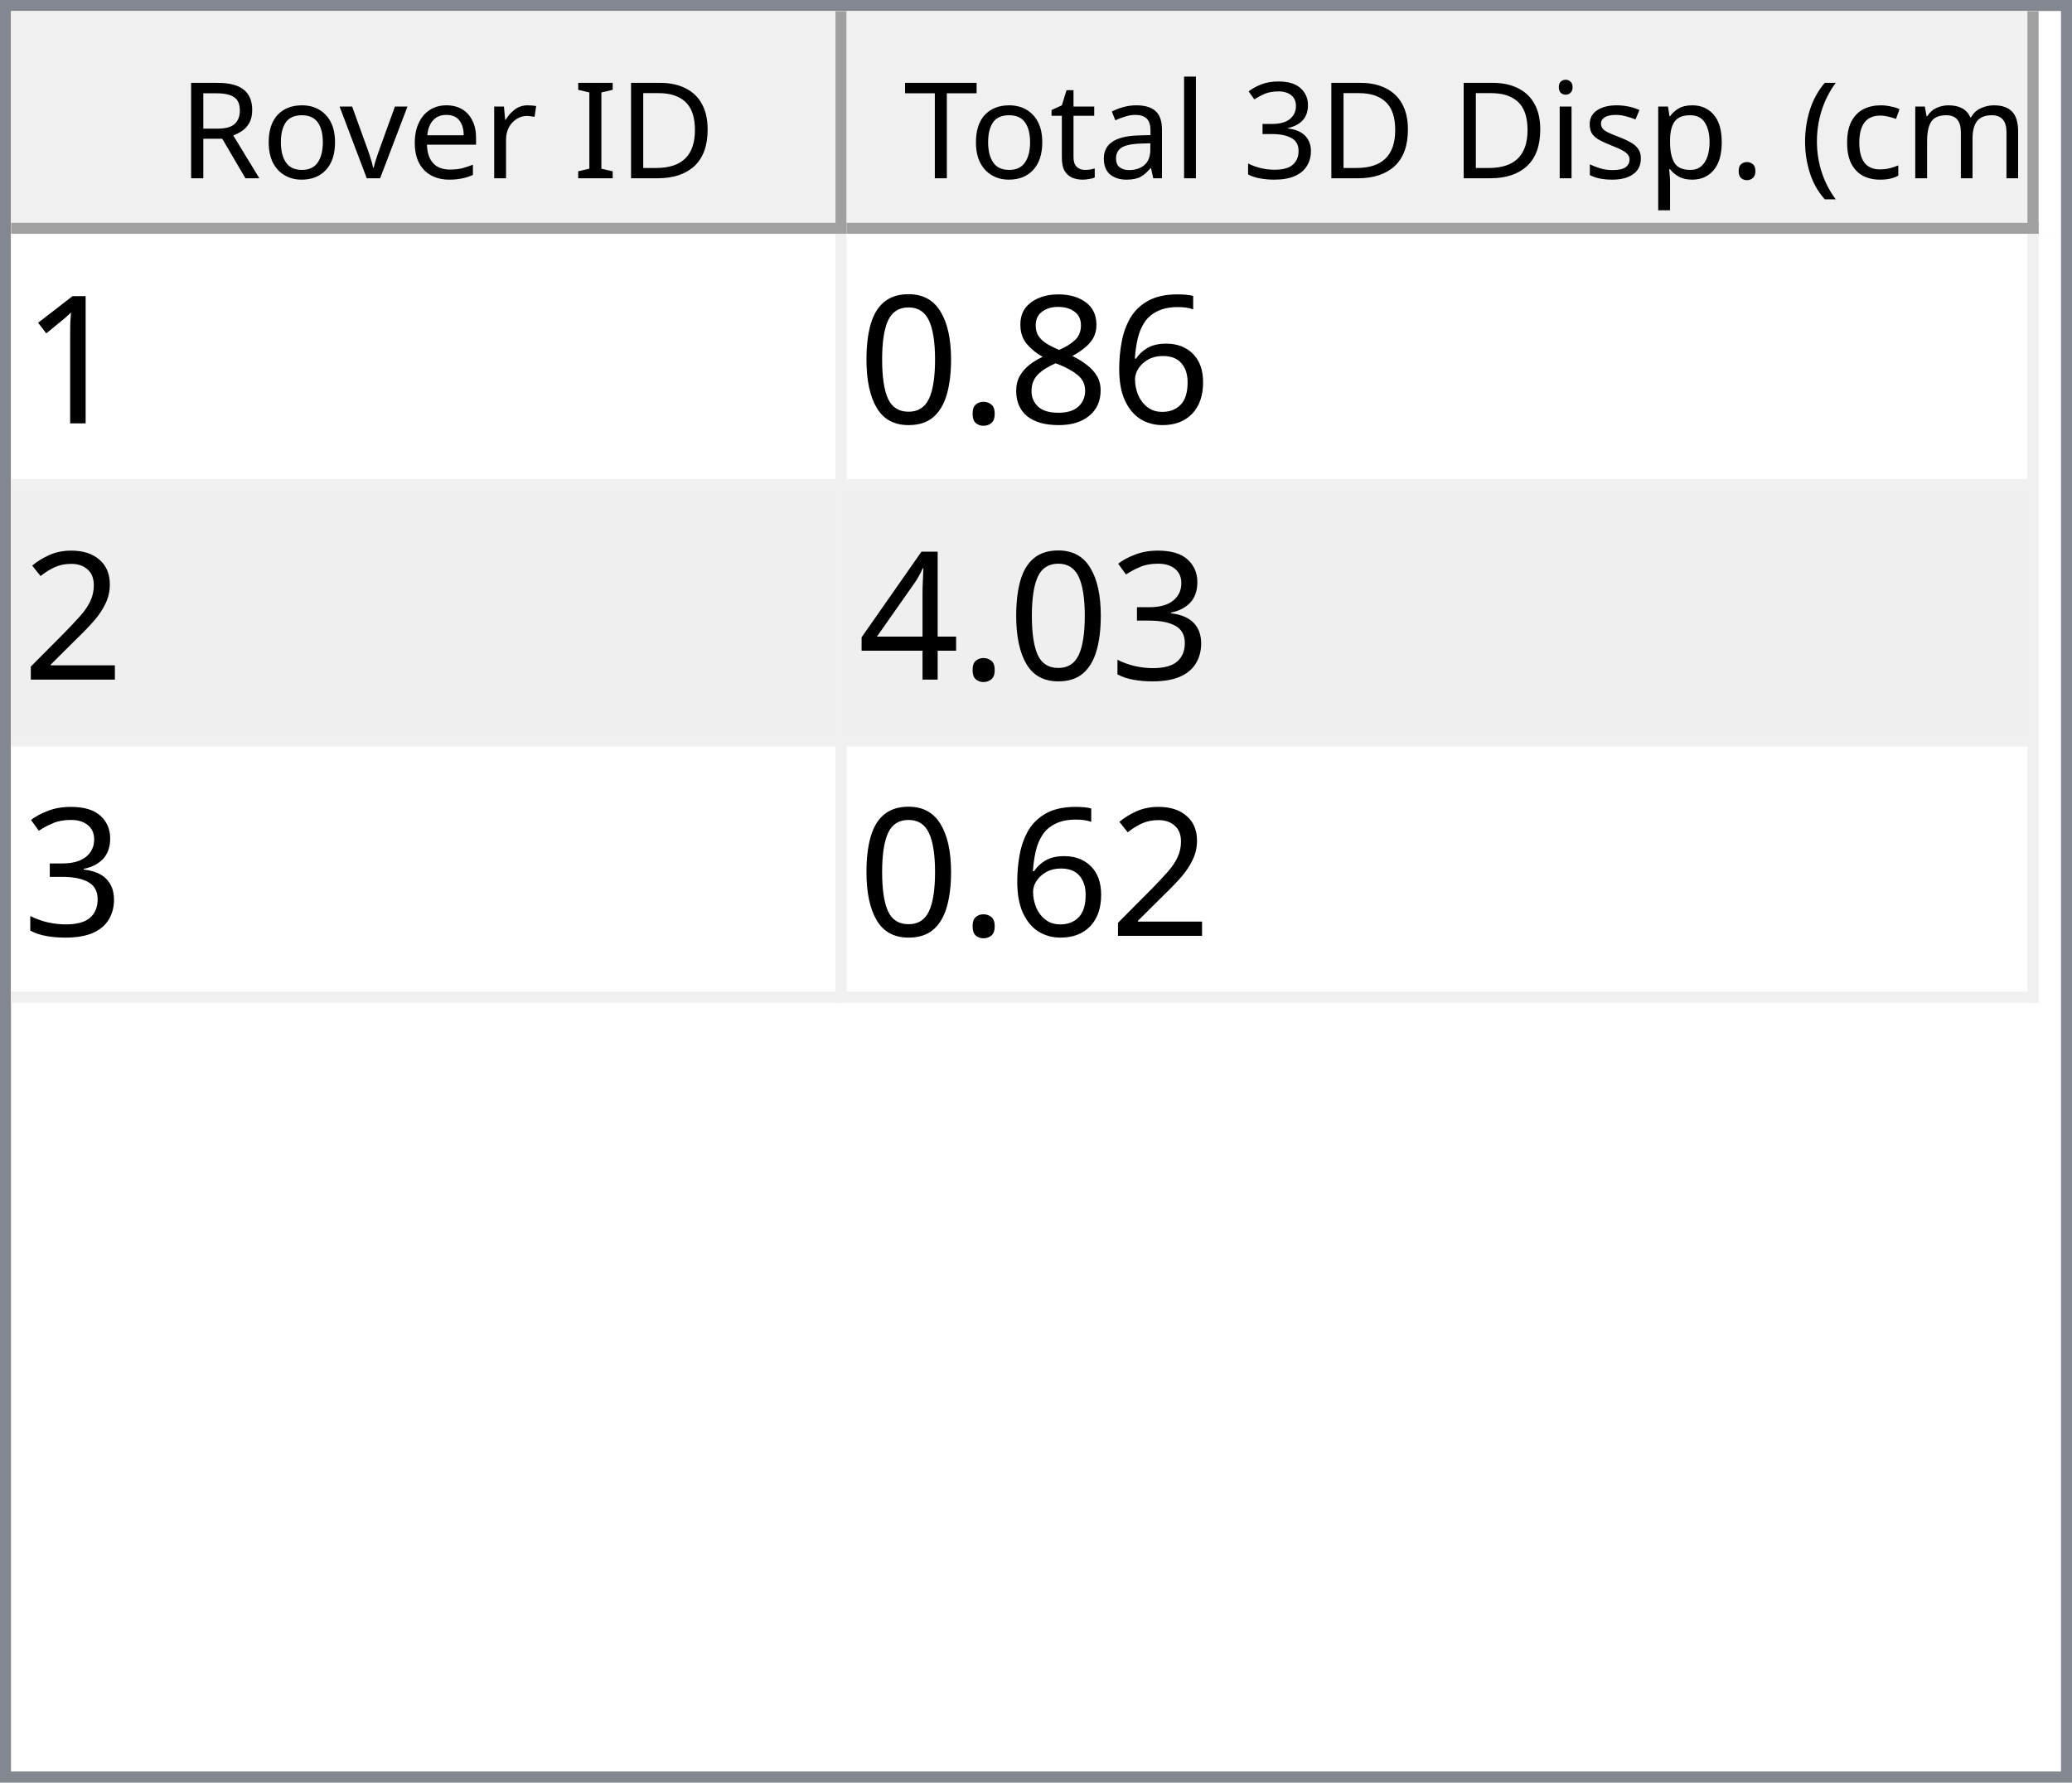
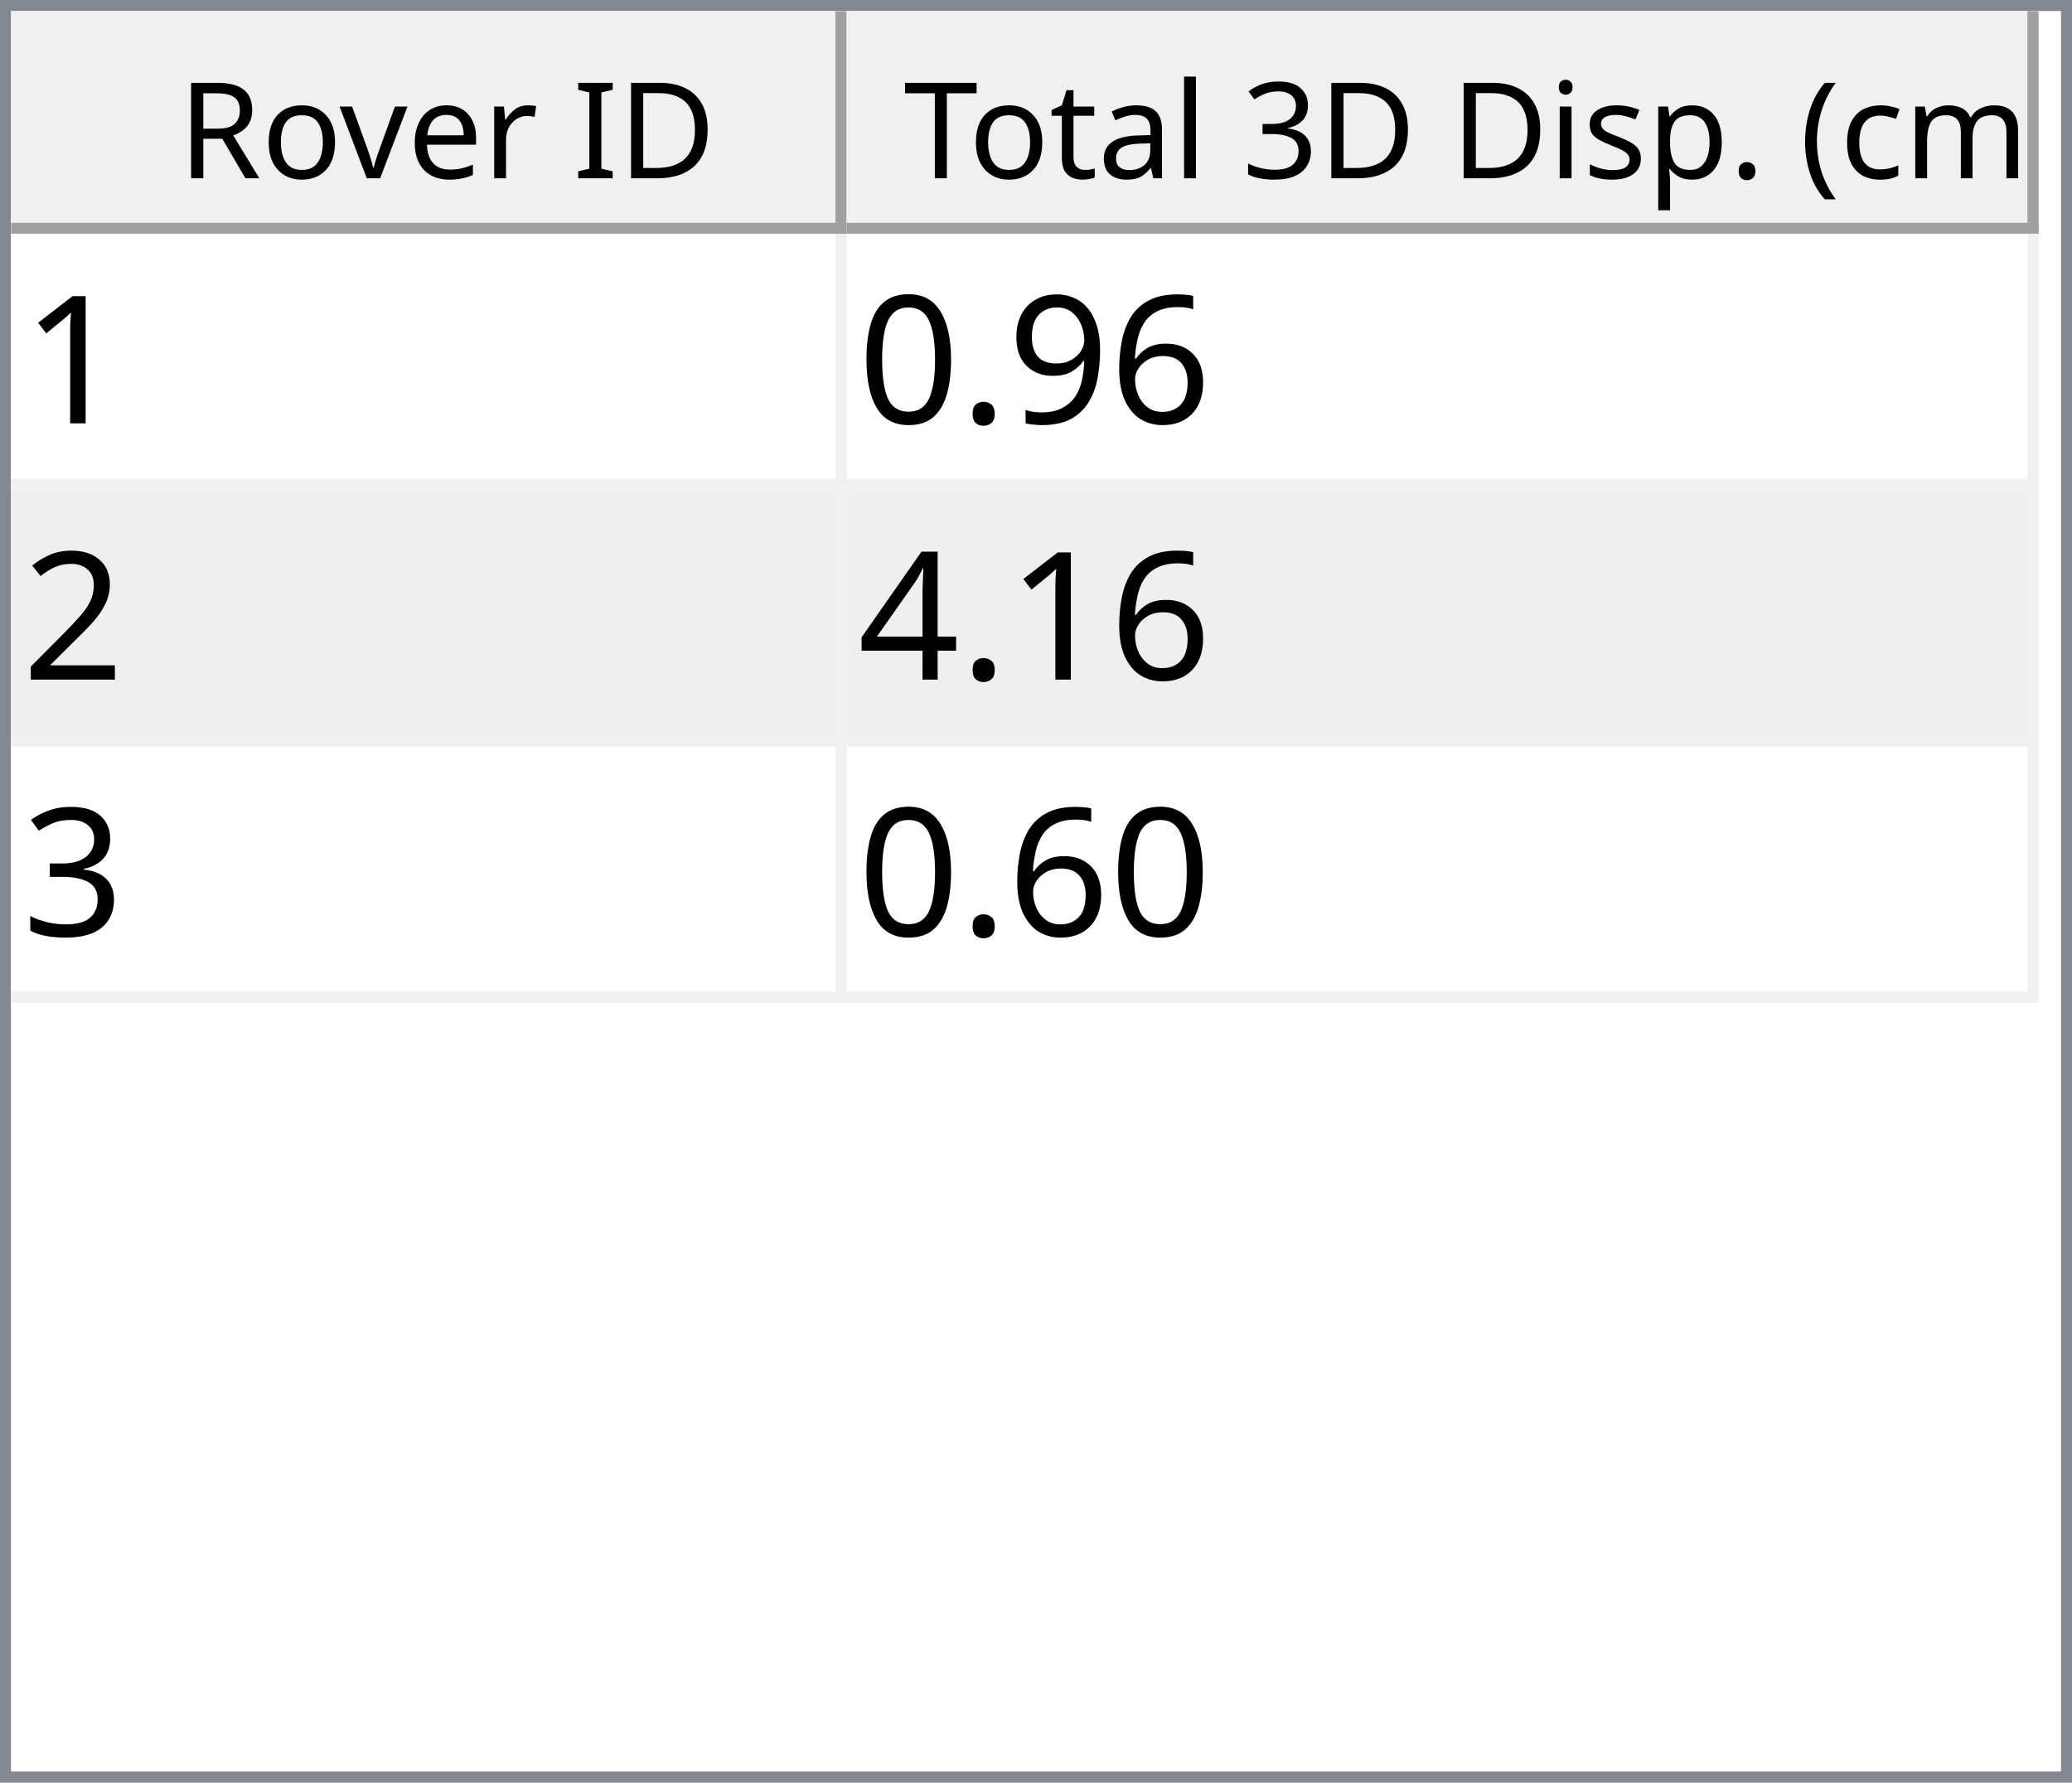
<svg xmlns="http://www.w3.org/2000/svg" style="fill-opacity:1; color-rendering:auto; color-interpolation:auto; text-rendering:auto; stroke:black; stroke-linecap:square; stroke-miterlimit:10; shape-rendering:auto; stroke-opacity:1; fill:black; stroke-dasharray:none; font-weight:normal; stroke-width:1; font-family:'Dialog'; font-style:normal; stroke-linejoin:miter; font-size:12px; stroke-dashoffset:0; image-rendering:auto;" width="186" height="160">
  <defs id="genericDefs" />
  <g>
    <defs id="defs1">
      <clipPath clipPathUnits="userSpaceOnUse" id="clipPath1">
        <path d="M0 0 L186 0 L186 160 L0 160 L0 0 Z" />
      </clipPath>
      <clipPath clipPathUnits="userSpaceOnUse" id="clipPath2">
        <path d="M0 0 L0 160 L186 160 L186 0 Z" />
      </clipPath>
      <clipPath clipPathUnits="userSpaceOnUse" id="clipPath3">
        <path d="M0 0 L0 20 L184 20 L184 0 Z" />
      </clipPath>
      <clipPath clipPathUnits="userSpaceOnUse" id="clipPath4">
        <path d="M0 0 L0 20 L75 20 L75 0 Z" />
      </clipPath>
      <clipPath clipPathUnits="userSpaceOnUse" id="clipPath5">
        <path d="M1 1 L1 19 L74 19 L74 1 Z" />
      </clipPath>
      <clipPath clipPathUnits="userSpaceOnUse" id="clipPath6">
        <path d="M0 0 L0 18 L73 18 L73 0 Z" />
      </clipPath>
      <clipPath clipPathUnits="userSpaceOnUse" id="clipPath7">
        <path d="M-0.5 -0.5 L-0.5 19.5 L74.5 19.5 L74.5 -0.5 Z" />
      </clipPath>
      <clipPath clipPathUnits="userSpaceOnUse" id="clipPath8">
        <path d="M0 0 L0 20 L107 20 L107 0 Z" />
      </clipPath>
      <clipPath clipPathUnits="userSpaceOnUse" id="clipPath9">
        <path d="M1 1 L1 19 L106 19 L106 1 Z" />
      </clipPath>
      <clipPath clipPathUnits="userSpaceOnUse" id="clipPath10">
        <path d="M0 0 L0 18 L105 18 L105 0 Z" />
      </clipPath>
      <clipPath clipPathUnits="userSpaceOnUse" id="clipPath11">
        <path d="M-0.5 -0.5 L-0.5 19.5 L106.5 19.5 L106.5 -0.5 Z" />
      </clipPath>
      <clipPath clipPathUnits="userSpaceOnUse" id="clipPath12">
        <path d="M0 0 L0 138 L184 138 L184 0 Z" />
      </clipPath>
      <clipPath clipPathUnits="userSpaceOnUse" id="clipPath13">
        <path d="M0 0 L0 69 L182 69 L182 0 Z" />
      </clipPath>
      <clipPath clipPathUnits="userSpaceOnUse" id="clipPath14">
        <path d="M-0.5 -0.5 L-0.5 68.5 L181.5 68.5 L181.5 -0.5 Z" />
      </clipPath>
      <clipPath clipPathUnits="userSpaceOnUse" id="clipPath15">
        <path d="M0 0 L0 22 L74 22 L74 0 Z" />
      </clipPath>
      <clipPath clipPathUnits="userSpaceOnUse" id="clipPath16">
        <path d="M0 0 L0 22 L106 22 L106 0 Z" />
      </clipPath>
      <font horiz-adv-x="64.551" id="font1">
        <font-face ascent="107.91" descent="25.098" units-per-em="100" style="font-style:normal; font-family:Segoe UI; font-weight:normal;" />
        <missing-glyph horiz-adv-x="64.551" d="M8.109 0 L8.109 68.266 L56.453 68.266 L56.453 0 L8.109 0 ZM15.328 7.234 L49.219 7.234 L49.219 61.031 L15.328 61.031 L15.328 7.234 Z" />
        <glyph unicode="D" horiz-adv-x="70.117" d="M9.188 0 L9.188 70.016 L28.516 70.016 Q65.531 70.016 65.531 35.891 Q65.531 19.672 55.25 9.836 Q44.969 0 27.734 0 L9.188 0 ZM17.391 62.594 L17.391 7.422 L27.828 7.422 Q41.609 7.422 49.273 14.797 Q56.938 22.172 56.938 35.688 Q56.938 62.594 28.328 62.594 L17.391 62.594 Z" />
        <glyph unicode="I" horiz-adv-x="26.611" d="M17.391 0 L9.188 0 L9.188 70.016 L17.391 70.016 L17.391 0 Z" />
        <glyph unicode=" " horiz-adv-x="27.393" d="" />
        <glyph unicode="r" horiz-adv-x="34.766" d="M34.188 41.891 Q32.078 43.5 28.125 43.5 Q23 43.5 19.555 38.672 Q16.109 33.844 16.109 25.484 L16.109 0 L8.109 0 L8.109 50 L16.109 50 L16.109 39.703 L16.312 39.703 Q18.016 44.969 21.531 47.922 Q25.047 50.875 29.391 50.875 Q32.516 50.875 34.188 50.203 L34.188 41.891 Z" />
        <glyph unicode="e" horiz-adv-x="52.295" d="M48.297 23 L12.984 23 Q13.188 14.656 17.484 10.109 Q21.781 5.562 29.297 5.562 Q37.75 5.562 44.828 11.141 L44.828 3.609 Q38.234 -1.172 27.391 -1.172 Q16.797 -1.172 10.742 5.641 Q4.688 12.453 4.688 24.812 Q4.688 36.469 11.305 43.82 Q17.922 51.172 27.734 51.172 Q37.547 51.172 42.922 44.828 Q48.297 38.484 48.297 27.203 L48.297 23 ZM40.094 29.781 Q40.047 36.719 36.75 40.578 Q33.453 44.438 27.594 44.438 Q21.922 44.438 17.969 40.383 Q14.016 36.328 13.094 29.781 L40.094 29.781 Z" />
        <glyph unicode="v" horiz-adv-x="47.9" d="M47.406 50 L27.484 0 L19.625 0 L0.688 50 L9.469 50 L22.172 13.672 Q23.578 9.672 23.922 6.688 L24.125 6.688 Q24.609 10.453 25.688 13.484 L38.969 50 L47.406 50 Z" />
        <glyph unicode="o" horiz-adv-x="58.594" d="M29 -1.172 Q17.922 -1.172 11.305 5.836 Q4.688 12.844 4.688 24.422 Q4.688 37.016 11.57 44.094 Q18.453 51.172 30.172 51.172 Q41.359 51.172 47.633 44.289 Q53.906 37.406 53.906 25.203 Q53.906 13.234 47.141 6.031 Q40.375 -1.172 29 -1.172 ZM29.594 44.438 Q21.875 44.438 17.383 39.188 Q12.891 33.938 12.891 24.703 Q12.891 15.828 17.43 10.695 Q21.969 5.562 29.594 5.562 Q37.359 5.562 41.531 10.594 Q45.703 15.625 45.703 24.906 Q45.703 34.281 41.531 39.359 Q37.359 44.438 29.594 44.438 Z" />
        <glyph unicode="R" horiz-adv-x="59.814" d="M59.375 0 L49.609 0 L37.891 19.625 Q36.281 22.359 34.766 24.289 Q33.25 26.219 31.664 27.438 Q30.078 28.656 28.25 29.219 Q26.422 29.781 24.125 29.781 L17.391 29.781 L17.391 0 L9.188 0 L9.188 70.016 L30.078 70.016 Q34.672 70.016 38.555 68.867 Q42.438 67.719 45.289 65.375 Q48.141 63.031 49.758 59.547 Q51.375 56.062 51.375 51.375 Q51.375 47.703 50.273 44.656 Q49.172 41.609 47.148 39.211 Q45.125 36.812 42.266 35.133 Q39.406 33.453 35.844 32.516 L35.844 32.328 Q37.594 31.547 38.891 30.547 Q40.188 29.547 41.359 28.18 Q42.531 26.812 43.68 25.078 Q44.828 23.344 46.234 21.047 L59.375 0 ZM17.391 62.594 L17.391 37.203 L28.516 37.203 Q31.594 37.203 34.203 38.133 Q36.812 39.062 38.719 40.797 Q40.625 42.531 41.703 45.047 Q42.781 47.562 42.781 50.688 Q42.781 56.297 39.141 59.445 Q35.5 62.594 28.609 62.594 L17.391 62.594 Z" />
        <glyph unicode=")" horiz-adv-x="30.176" d="M8.297 -15.922 L1.172 -15.922 Q16.406 2.344 16.406 26.812 Q16.406 51.469 1.078 70.016 L8.297 70.016 Q23.531 52.156 23.531 26.703 Q23.531 1.375 8.297 -15.922 Z" />
        <glyph unicode="m" horiz-adv-x="86.133" d="M79.109 0 L71.094 0 L71.094 28.719 Q71.094 37.016 68.531 40.727 Q65.969 44.438 59.906 44.438 Q54.781 44.438 51.195 39.75 Q47.609 35.062 47.609 28.516 L47.609 0 L39.594 0 L39.594 29.688 Q39.594 44.438 28.219 44.438 Q22.953 44.438 19.531 40.016 Q16.109 35.594 16.109 28.516 L16.109 0 L8.109 0 L8.109 50 L16.109 50 L16.109 42.094 L16.312 42.094 Q21.625 51.172 31.844 51.172 Q36.969 51.172 40.773 48.312 Q44.578 45.453 46 40.828 Q51.562 51.172 62.594 51.172 Q79.109 51.172 79.109 30.812 L79.109 0 Z" />
        <glyph unicode="c" horiz-adv-x="46.191" d="M42.188 2.297 Q36.422 -1.172 28.516 -1.172 Q17.828 -1.172 11.258 5.789 Q4.688 12.75 4.688 23.828 Q4.688 36.188 11.766 43.68 Q18.844 51.172 30.672 51.172 Q37.25 51.172 42.281 48.734 L42.281 40.531 Q36.719 44.438 30.375 44.438 Q22.703 44.438 17.797 38.945 Q12.891 33.453 12.891 24.516 Q12.891 15.719 17.508 10.641 Q22.125 5.562 29.891 5.562 Q36.422 5.562 42.188 9.906 L42.188 2.297 Z" />
        <glyph unicode="(" horiz-adv-x="30.176" d="M29.109 -15.922 L21.969 -15.922 Q6.844 1.375 6.844 26.703 Q6.844 52.156 21.969 70.016 L29.203 70.016 Q13.875 51.469 13.875 26.812 Q13.875 2.344 29.109 -15.922 Z" />
        <glyph unicode="." horiz-adv-x="21.68" d="M10.891 -1.078 Q8.641 -1.078 7.055 0.539 Q5.469 2.156 5.469 4.391 Q5.469 6.641 7.055 8.273 Q8.641 9.906 10.891 9.906 Q13.188 9.906 14.797 8.273 Q16.406 6.641 16.406 4.391 Q16.406 2.156 14.797 0.539 Q13.188 -1.078 10.891 -1.078 Z" />
        <glyph unicode="p" horiz-adv-x="58.789" d="M16.312 7.234 L16.109 7.234 L16.109 -23 L8.109 -23 L8.109 50 L16.109 50 L16.109 41.219 L16.312 41.219 Q22.219 51.172 33.594 51.172 Q43.266 51.172 48.688 44.461 Q54.109 37.75 54.109 26.469 Q54.109 13.922 48 6.375 Q41.891 -1.172 31.297 -1.172 Q21.578 -1.172 16.312 7.234 ZM16.109 27.391 L16.109 20.406 Q16.109 14.203 20.141 9.883 Q24.172 5.562 30.375 5.562 Q37.641 5.562 41.773 11.133 Q45.906 16.703 45.906 26.609 Q45.906 34.969 42.047 39.703 Q38.188 44.438 31.594 44.438 Q24.609 44.438 20.359 39.578 Q16.109 34.719 16.109 27.391 Z" />
        <glyph unicode="s" horiz-adv-x="42.432" d="M5.078 1.812 L5.078 10.406 Q11.625 5.562 19.484 5.562 Q30.031 5.562 30.031 12.594 Q30.031 14.594 29.125 15.992 Q28.219 17.391 26.68 18.461 Q25.141 19.531 23.07 20.383 Q21 21.234 18.609 22.172 Q15.281 23.484 12.766 24.828 Q10.25 26.172 8.57 27.859 Q6.891 29.547 6.031 31.695 Q5.172 33.844 5.172 36.719 Q5.172 40.234 6.789 42.945 Q8.406 45.656 11.086 47.484 Q13.766 49.312 17.211 50.242 Q20.656 51.172 24.312 51.172 Q30.812 51.172 35.938 48.922 L35.938 40.828 Q30.422 44.438 23.25 44.438 Q21 44.438 19.195 43.922 Q17.391 43.406 16.094 42.477 Q14.797 41.547 14.086 40.258 Q13.375 38.969 13.375 37.406 Q13.375 35.453 14.086 34.133 Q14.797 32.812 16.164 31.789 Q17.531 30.766 19.484 29.938 Q21.438 29.109 23.922 28.125 Q27.25 26.859 29.883 25.516 Q32.516 24.172 34.375 22.484 Q36.234 20.797 37.234 18.602 Q38.234 16.406 38.234 13.375 Q38.234 9.672 36.602 6.938 Q34.969 4.203 32.234 2.398 Q29.5 0.594 25.93 -0.289 Q22.359 -1.172 18.453 -1.172 Q10.75 -1.172 5.078 1.812 Z" />
        <glyph unicode="i" horiz-adv-x="24.219" d="M12.203 62.703 Q10.062 62.703 8.547 64.164 Q7.031 65.625 7.031 67.875 Q7.031 70.125 8.547 71.609 Q10.062 73.094 12.203 73.094 Q14.406 73.094 15.945 71.609 Q17.484 70.125 17.484 67.875 Q17.484 65.719 15.945 64.211 Q14.406 62.703 12.203 62.703 ZM16.109 0 L8.109 0 L8.109 50 L16.109 50 L16.109 0 Z" />
        <glyph unicode="3" horiz-adv-x="53.906" d="M46.531 19.828 Q46.531 15.094 44.75 11.211 Q42.969 7.328 39.719 4.57 Q36.469 1.812 31.93 0.297 Q27.391 -1.219 21.922 -1.219 Q11.922 -1.219 6 2.594 L6 11.188 Q13.094 5.609 22.219 5.609 Q25.875 5.609 28.828 6.539 Q31.781 7.469 33.906 9.227 Q36.031 10.984 37.18 13.477 Q38.328 15.969 38.328 19.094 Q38.328 32.812 18.797 32.812 L12.984 32.812 L12.984 39.594 L18.5 39.594 Q35.797 39.594 35.797 52.484 Q35.797 64.406 22.609 64.406 Q15.188 64.406 8.688 59.422 L8.688 67.188 Q15.375 71.188 24.609 71.188 Q29 71.188 32.57 69.969 Q36.141 68.75 38.68 66.555 Q41.219 64.359 42.609 61.281 Q44 58.203 44 54.5 Q44 40.672 30.031 36.719 L30.031 36.531 Q33.594 36.141 36.625 34.797 Q39.656 33.453 41.852 31.305 Q44.047 29.156 45.289 26.25 Q46.531 23.344 46.531 19.828 Z" />
        <glyph unicode="l" horiz-adv-x="24.219" d="M16.109 0 L8.109 0 L8.109 74.031 L16.109 74.031 L16.109 0 Z" />
        <glyph unicode="a" horiz-adv-x="50.879" d="M43.891 0 L35.891 0 L35.891 7.812 L35.688 7.812 Q30.469 -1.172 20.312 -1.172 Q12.844 -1.172 8.617 2.781 Q4.391 6.734 4.391 13.281 Q4.391 27.297 20.906 29.594 L35.891 31.688 Q35.891 44.438 25.594 44.438 Q16.547 44.438 9.281 38.281 L9.281 46.484 Q16.656 51.172 26.266 51.172 Q43.891 51.172 43.891 32.516 L43.891 0 ZM35.891 25.297 L23.828 23.641 Q18.266 22.859 15.43 20.875 Q12.594 18.891 12.594 13.875 Q12.594 10.203 15.211 7.883 Q17.828 5.562 22.172 5.562 Q28.125 5.562 32.008 9.742 Q35.891 13.922 35.891 20.312 L35.891 25.297 Z" />
        <glyph unicode="t" horiz-adv-x="33.887" d="M31.297 0.484 Q28.469 -1.078 23.828 -1.078 Q10.688 -1.078 10.688 13.578 L10.688 43.172 L2.094 43.172 L2.094 50 L10.688 50 L10.688 62.203 L18.703 64.797 L18.703 50 L31.297 50 L31.297 43.172 L18.703 43.172 L18.703 14.984 Q18.703 9.969 20.414 7.82 Q22.125 5.672 26.078 5.672 Q29.109 5.672 31.297 7.328 L31.297 0.484 Z" />
        <glyph unicode="T" horiz-adv-x="52.393" d="M50.594 62.594 L30.375 62.594 L30.375 0 L22.172 0 L22.172 62.594 L2 62.594 L2 70.016 L50.594 70.016 L50.594 62.594 Z" />
      </font>
      <font horiz-adv-x="75.0" id="font2">
        <font-face ascent="100.537" descent="21.973" units-per-em="100" style="font-style:normal; font-family:sans-serif; font-weight:normal;" />
        <missing-glyph horiz-adv-x="75.0" d="M12.5 0 L12.5 62.5 L62.5 62.5 L62.5 0 L12.5 0 ZM14.062 1.562 L60.938 1.562 L60.938 60.938 L14.062 60.938 L14.062 1.562 Z" />
        <glyph unicode="1" horiz-adv-x="55.615" d="M37.25 0 L28.469 0 L28.469 56 Q25.297 52.984 20.141 49.953 Q14.984 46.922 10.891 45.406 L10.891 53.906 Q18.266 57.375 23.781 62.305 Q29.297 67.234 31.594 71.875 L37.25 71.875 L37.25 0 Z" />
        <glyph unicode="6" horiz-adv-x="55.615" d="M49.75 54.047 L41.016 53.375 Q39.844 58.547 37.703 60.891 Q34.125 64.656 28.906 64.656 Q24.703 64.656 21.531 62.312 Q17.391 59.281 14.992 53.469 Q12.594 47.656 12.5 36.922 Q15.672 41.75 20.266 44.094 Q24.859 46.438 29.891 46.438 Q38.672 46.438 44.852 39.969 Q51.031 33.5 51.031 23.25 Q51.031 16.5 48.125 10.719 Q45.219 4.938 40.141 1.859 Q35.062 -1.219 28.609 -1.219 Q17.625 -1.219 10.695 6.859 Q3.766 14.938 3.766 33.5 Q3.766 54.25 11.422 63.672 Q18.109 71.875 29.438 71.875 Q37.891 71.875 43.289 67.141 Q48.688 62.406 49.75 54.047 ZM13.875 23.188 Q13.875 18.656 15.797 14.508 Q17.719 10.359 21.188 8.18 Q24.656 6 28.469 6 Q34.031 6 38.039 10.492 Q42.047 14.984 42.047 22.703 Q42.047 30.125 38.086 34.398 Q34.125 38.672 28.125 38.672 Q22.172 38.672 18.023 34.398 Q13.875 30.125 13.875 23.188 Z" />
-         <glyph unicode="8" horiz-adv-x="55.615" d="M17.672 38.812 Q12.203 40.828 9.57 44.539 Q6.938 48.25 6.938 53.422 Q6.938 61.234 12.555 66.555 Q18.172 71.875 27.484 71.875 Q36.859 71.875 42.578 66.43 Q48.297 60.984 48.297 53.172 Q48.297 48.188 45.68 44.508 Q43.062 40.828 37.75 38.812 Q44.344 36.672 47.781 31.883 Q51.219 27.094 51.219 20.453 Q51.219 11.281 44.727 5.031 Q38.234 -1.219 27.641 -1.219 Q17.047 -1.219 10.547 5.055 Q4.047 11.328 4.047 20.703 Q4.047 27.688 7.594 32.398 Q11.141 37.109 17.672 38.812 ZM15.922 53.719 Q15.922 48.641 19.195 45.414 Q22.469 42.188 27.688 42.188 Q32.766 42.188 36.016 45.383 Q39.266 48.578 39.266 53.219 Q39.266 58.062 35.914 61.359 Q32.562 64.656 27.594 64.656 Q22.562 64.656 19.242 61.43 Q15.922 58.203 15.922 53.719 ZM13.094 20.656 Q13.094 16.891 14.875 13.375 Q16.656 9.859 20.172 7.93 Q23.688 6 27.734 6 Q34.031 6 38.133 10.055 Q42.234 14.109 42.234 20.359 Q42.234 26.703 38.016 30.859 Q33.797 35.016 27.438 35.016 Q21.234 35.016 17.164 30.914 Q13.094 26.812 13.094 20.656 Z" />
+         <glyph unicode="9" horiz-adv-x="55.615" d="M5.469 16.547 L13.922 17.328 Q14.984 11.375 18.016 8.688 Q21.047 6 25.781 6 Q29.828 6 32.883 7.859 Q35.938 9.719 37.891 12.82 Q39.844 15.922 41.164 21.195 Q42.484 26.469 42.484 31.938 Q42.484 32.516 42.438 33.688 Q39.797 29.5 35.234 26.883 Q30.672 24.266 25.344 24.266 Q16.453 24.266 10.305 30.711 Q4.156 37.156 4.156 47.703 Q4.156 58.594 10.578 65.234 Q17 71.875 26.656 71.875 Q33.641 71.875 39.43 68.117 Q45.219 64.359 48.219 57.398 Q51.219 50.438 51.219 37.25 Q51.219 23.531 48.242 15.406 Q45.266 7.281 39.383 3.031 Q33.5 -1.219 25.594 -1.219 Q17.188 -1.219 11.867 3.445 Q6.547 8.109 5.469 16.547 ZM41.453 48.141 Q41.453 55.719 37.43 60.156 Q33.406 64.594 27.734 64.594 Q21.875 64.594 17.531 59.812 Q13.188 55.031 13.188 47.406 Q13.188 40.578 17.312 36.305 Q21.438 32.031 27.484 32.031 Q33.594 32.031 37.523 36.305 Q41.453 40.578 41.453 48.141 Z" />
        <glyph unicode="." horiz-adv-x="27.783" d="M9.078 0 L9.078 10.016 L19.094 10.016 L19.094 0 L9.078 0 Z" />
        <glyph unicode="0" horiz-adv-x="55.615" d="M4.156 35.297 Q4.156 48 6.766 55.742 Q9.375 63.484 14.523 67.68 Q19.672 71.875 27.484 71.875 Q33.25 71.875 37.594 69.555 Q41.938 67.234 44.773 62.867 Q47.609 58.5 49.219 52.227 Q50.828 45.953 50.828 35.297 Q50.828 22.703 48.242 14.969 Q45.656 7.234 40.508 3.008 Q35.359 -1.219 27.484 -1.219 Q17.141 -1.219 11.234 6.203 Q4.156 15.141 4.156 35.297 ZM13.188 35.297 Q13.188 17.672 17.312 11.836 Q21.438 6 27.484 6 Q33.547 6 37.672 11.859 Q41.797 17.719 41.797 35.297 Q41.797 52.984 37.672 58.789 Q33.547 64.594 27.391 64.594 Q21.344 64.594 17.719 59.469 Q13.188 52.938 13.188 35.297 Z" />
        <glyph unicode="2" horiz-adv-x="55.615" d="M50.344 8.453 L50.344 0 L3.031 0 Q2.938 3.172 4.047 6.109 Q5.859 10.938 9.836 15.625 Q13.812 20.312 21.344 26.469 Q33.016 36.031 37.117 41.625 Q41.219 47.219 41.219 52.203 Q41.219 57.422 37.477 61.008 Q33.734 64.594 27.734 64.594 Q21.391 64.594 17.578 60.789 Q13.766 56.984 13.719 50.25 L4.688 51.172 Q5.609 61.281 11.664 66.578 Q17.719 71.875 27.938 71.875 Q38.234 71.875 44.242 66.164 Q50.25 60.453 50.25 52 Q50.25 47.703 48.492 43.555 Q46.734 39.406 42.656 34.812 Q38.578 30.219 29.109 22.219 Q21.188 15.578 18.945 13.211 Q16.703 10.844 15.234 8.453 L50.344 8.453 Z" />
+         <glyph unicode="4" horiz-adv-x="55.615" d="M32.328 0 L32.328 17.141 L1.266 17.141 L1.266 25.203 L33.938 71.578 L41.109 71.578 L41.109 25.203 L50.781 25.203 L50.781 17.141 L41.109 17.141 L41.109 0 L32.328 0 ZM32.328 25.203 L32.328 57.469 L9.906 25.203 L32.328 25.203 Z" />
        <glyph unicode="3" horiz-adv-x="55.615" d="M4.203 18.891 L12.984 20.062 Q14.5 12.594 18.141 9.297 Q21.781 6 27 6 Q33.203 6 37.477 10.297 Q41.75 14.594 41.75 20.953 Q41.75 27 37.797 30.93 Q33.844 34.859 27.734 34.859 Q25.25 34.859 21.531 33.891 L22.516 41.609 Q23.391 41.5 23.922 41.5 Q29.547 41.5 34.039 44.43 Q38.531 47.359 38.531 53.469 Q38.531 58.297 35.258 61.477 Q31.984 64.656 26.812 64.656 Q21.688 64.656 18.266 61.43 Q14.844 58.203 13.875 51.766 L5.078 53.328 Q6.688 62.156 12.398 67.016 Q18.109 71.875 26.609 71.875 Q32.469 71.875 37.398 69.359 Q42.328 66.844 44.945 62.5 Q47.562 58.156 47.562 53.266 Q47.562 48.641 45.07 44.828 Q42.578 41.016 37.703 38.766 Q44.047 37.312 47.562 32.695 Q51.078 28.078 51.078 21.141 Q51.078 11.766 44.242 5.25 Q37.406 -1.266 26.953 -1.266 Q17.531 -1.266 11.305 4.352 Q5.078 9.969 4.203 18.891 Z" />
-         <glyph unicode="4" horiz-adv-x="55.615" d="M32.328 0 L32.328 17.141 L1.266 17.141 L1.266 25.203 L33.938 71.578 L41.109 71.578 L41.109 25.203 L50.781 25.203 L50.781 17.141 L41.109 17.141 L41.109 0 L32.328 0 ZM32.328 25.203 L32.328 57.469 L9.906 25.203 L32.328 25.203 Z" />
      </font>
    </defs>
    <g style="fill:white; stroke:white;">
      <rect x="0" y="0" width="186" style="clip-path:url(#clipPath1); stroke:none;" height="160" />
    </g>
    <g style="fill:white; text-rendering:optimizeSpeed; color-rendering:optimizeSpeed; image-rendering:optimizeSpeed; shape-rendering:crispEdges; stroke:white; color-interpolation:sRGB;">
      <rect x="0" width="186" height="160" y="0" style="stroke:none;" />
      <path style="stroke:none;" d="M0 160 L186 160 L186 0 L0 0 Z" />
    </g>
    <g style="fill:rgb(240,240,240); font-family:'Segoe UI'; stroke:rgb(240,240,240);">
      <rect x="0" y="0" width="186" style="clip-path:url(#clipPath2); stroke:none;" height="160" />
    </g>
    <g style="fill:rgb(130,135,144); font-family:'Segoe UI'; stroke:rgb(130,135,144);">
      <path d="M0 0 L186 0 L186 160 L0 160 L0 0 ZM1 1 L185 1 L185 159 L1 159 L1 1 Z" style="fill-rule:evenodd; clip-path:url(#clipPath2); stroke:none;" />
    </g>
    <g style="fill:white; font-family:'Segoe UI'; stroke:white;" transform="translate(1,1)">
      <rect x="0" y="0" width="184" style="clip-path:url(#clipPath3); stroke:none;" height="20" />
    </g>
    <g style="fill:rgb(240,240,240); font-family:'Segoe UI'; stroke:rgb(240,240,240);" transform="translate(1,1)">
      <rect x="0" y="0" width="75" style="clip-path:url(#clipPath4); stroke:none;" height="20" />
    </g>
    <g style="font-family:'Segoe UI';" transform="translate(2,2)">
      <text x="14" xml:space="preserve" y="14" style="clip-path:url(#clipPath6); stroke:none;">Rover ID</text>
    </g>
    <g style="fill:rgb(160,160,160); font-family:'Segoe UI'; stroke:rgb(160,160,160); stroke-linejoin:bevel;" transform="translate(1.5,1.5)">
      <line x1="74" x2="74" y1="0" style="fill:none; clip-path:url(#clipPath7);" y2="19" />
    </g>
    <g style="fill:rgb(160,160,160); font-family:'Segoe UI'; stroke:rgb(160,160,160); stroke-linejoin:bevel;" transform="matrix(1,0,0,1,1,1) translate(0.5,0.5)">
      <line x1="0" x2="74" y1="19" style="fill:none; clip-path:url(#clipPath7);" y2="19" />
    </g>
    <g style="fill:rgb(240,240,240); font-family:'Segoe UI'; stroke:rgb(240,240,240);" transform="translate(76,1)">
      <rect x="0" y="0" width="107" style="clip-path:url(#clipPath8); stroke:none;" height="20" />
    </g>
    <g style="font-family:'Segoe UI';" transform="translate(77,2)">
      <text x="1" xml:space="preserve" y="14" style="clip-path:url(#clipPath10); stroke:none;"> Total 3D Disp. (cm)</text>
    </g>
    <g style="fill:rgb(160,160,160); font-family:'Segoe UI'; stroke:rgb(160,160,160); stroke-linejoin:bevel;" transform="translate(76.5,1.5)">
      <line x1="106" x2="106" y1="0" style="fill:none; clip-path:url(#clipPath11);" y2="19" />
    </g>
    <g style="fill:rgb(160,160,160); font-family:'Segoe UI'; stroke:rgb(160,160,160); stroke-linejoin:bevel;" transform="matrix(1,0,0,1,76,1) translate(0.5,0.5)">
      <line x1="0" x2="106" y1="19" style="fill:none; clip-path:url(#clipPath11);" y2="19" />
    </g>
    <g style="fill:white; font-family:'Segoe UI'; stroke:white;" transform="translate(1,21)">
      <rect x="0" y="0" width="184" style="clip-path:url(#clipPath12); stroke:none;" height="138" />
    </g>
    <g style="fill:rgb(240,240,240); font-size:16px; font-family:sans-serif; stroke:rgb(240,240,240);" transform="translate(1,21)">
      <rect x="0" y="0" width="182" style="clip-path:url(#clipPath13); stroke:none;" height="69" />
      <line transform="translate(0.5,0.5)" x1="0" x2="181" y1="22" style="clip-path:url(#clipPath14); fill:none; stroke-linejoin:bevel;" y2="22" />
    </g>
    <g transform="matrix(1,0,0,1,1,21) translate(0.5,0.5)" style="fill:rgb(240,240,240); font-size:16px; font-family:sans-serif; stroke:rgb(240,240,240); stroke-linejoin:bevel;">
      <line x1="0" x2="181" y1="45" style="fill:none; clip-path:url(#clipPath14);" y2="45" />
    </g>
    <g transform="matrix(1,0,0,1,1,21) translate(0.5,0.5)" style="fill:rgb(240,240,240); font-size:16px; font-family:sans-serif; stroke:rgb(240,240,240); stroke-linejoin:bevel;">
      <line x1="0" x2="181" y1="68" style="fill:none; clip-path:url(#clipPath14);" y2="68" />
    </g>
    <g transform="matrix(1,0,0,1,1,21) translate(0.5,0.5)" style="fill:rgb(240,240,240); font-size:16px; font-family:sans-serif; stroke:rgb(240,240,240); stroke-linejoin:bevel;">
      <line x1="74" x2="74" y1="0" style="fill:none; clip-path:url(#clipPath14);" y2="68" />
    </g>
    <g transform="matrix(1,0,0,1,1,21) translate(0.5,0.5)" style="fill:rgb(240,240,240); font-size:16px; font-family:sans-serif; stroke:rgb(240,240,240); stroke-linejoin:bevel;">
      <line x1="181" x2="181" y1="0" style="fill:none; clip-path:url(#clipPath14);" y2="68" />
    </g>
    <g style="fill:white; font-size:16px; font-family:sans-serif; stroke:white;" transform="matrix(1,0,0,1,1,21)">
      <rect x="0" y="0" width="74" style="clip-path:url(#clipPath15); stroke:none;" height="22" />
      <text x="1" y="17" style="fill:black; clip-path:url(#clipPath15); stroke:none;" xml:space="preserve">1</text>
    </g>
    <g style="fill:white; font-size:16px; font-family:sans-serif; stroke:white;" transform="matrix(1,0,0,1,1,21) translate(75,0)">
      <rect x="0" y="0" width="106" style="clip-path:url(#clipPath16); stroke:none;" height="22" />
-       <text x="1" y="17" style="fill:black; clip-path:url(#clipPath16); stroke:none;" xml:space="preserve">0.86</text>
+       <text x="1" y="17" style="fill:black; clip-path:url(#clipPath16); stroke:none;" xml:space="preserve">0.96</text>
    </g>
    <g style="fill:rgb(239,239,239); font-size:16px; font-family:sans-serif; stroke:rgb(239,239,239);" transform="matrix(1,0,0,1,1,21) translate(0,23)">
      <rect x="0" y="0" width="74" style="clip-path:url(#clipPath15); stroke:none;" height="22" />
      <text x="1" y="17" style="fill:black; clip-path:url(#clipPath15); stroke:none;" xml:space="preserve">2</text>
    </g>
    <g style="fill:rgb(239,239,239); font-size:16px; font-family:sans-serif; stroke:rgb(239,239,239);" transform="matrix(1,0,0,1,1,21) translate(75,23)">
      <rect x="0" y="0" width="106" style="clip-path:url(#clipPath16); stroke:none;" height="22" />
-       <text x="1" y="17" style="fill:black; clip-path:url(#clipPath16); stroke:none;" xml:space="preserve">4.03</text>
+       <text x="1" y="17" style="fill:black; clip-path:url(#clipPath16); stroke:none;" xml:space="preserve">4.16</text>
    </g>
    <g style="fill:white; font-size:16px; font-family:sans-serif; stroke:white;" transform="matrix(1,0,0,1,1,21) translate(0,46)">
      <rect x="0" y="0" width="74" style="clip-path:url(#clipPath15); stroke:none;" height="22" />
      <text x="1" y="17" style="fill:black; clip-path:url(#clipPath15); stroke:none;" xml:space="preserve">3</text>
    </g>
    <g style="fill:white; font-size:16px; font-family:sans-serif; stroke:white;" transform="matrix(1,0,0,1,1,21) translate(75,46)">
      <rect x="0" y="0" width="106" style="clip-path:url(#clipPath16); stroke:none;" height="22" />
-       <text x="1" y="17" style="fill:black; clip-path:url(#clipPath16); stroke:none;" xml:space="preserve">0.62</text>
+       <text x="1" y="17" style="fill:black; clip-path:url(#clipPath16); stroke:none;" xml:space="preserve">0.60</text>
    </g>
  </g>
</svg>
